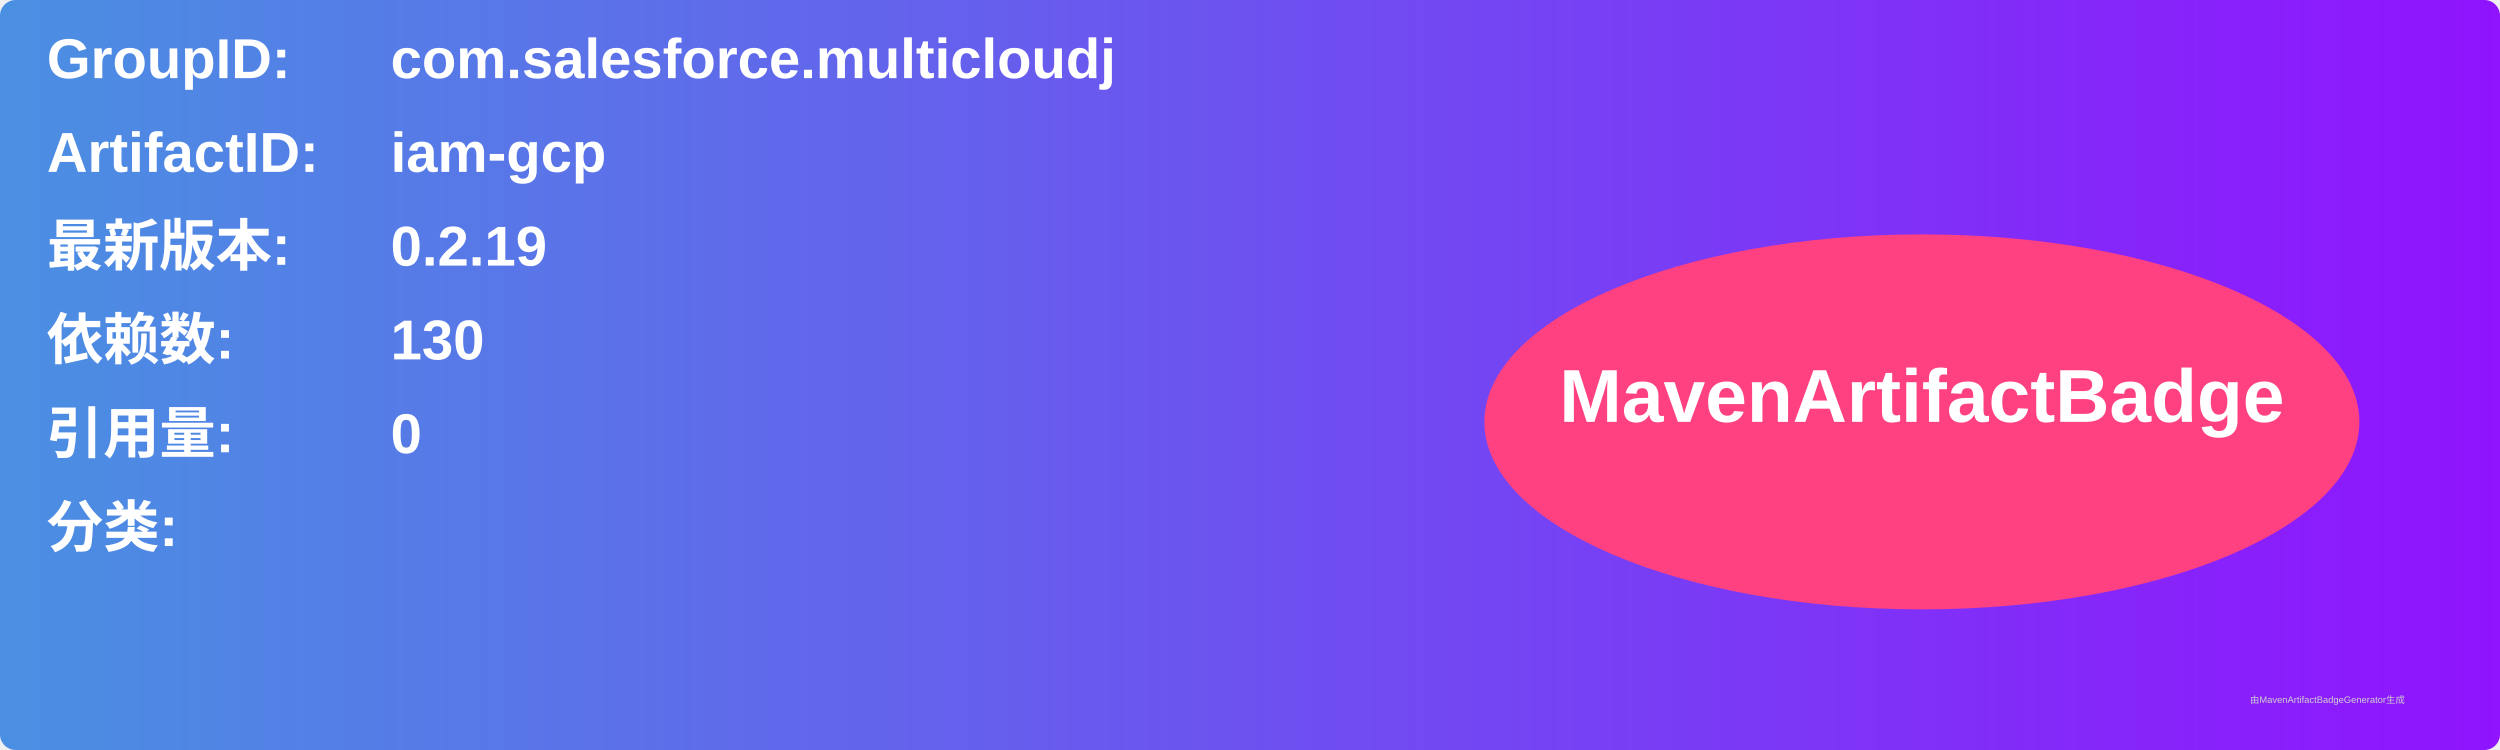
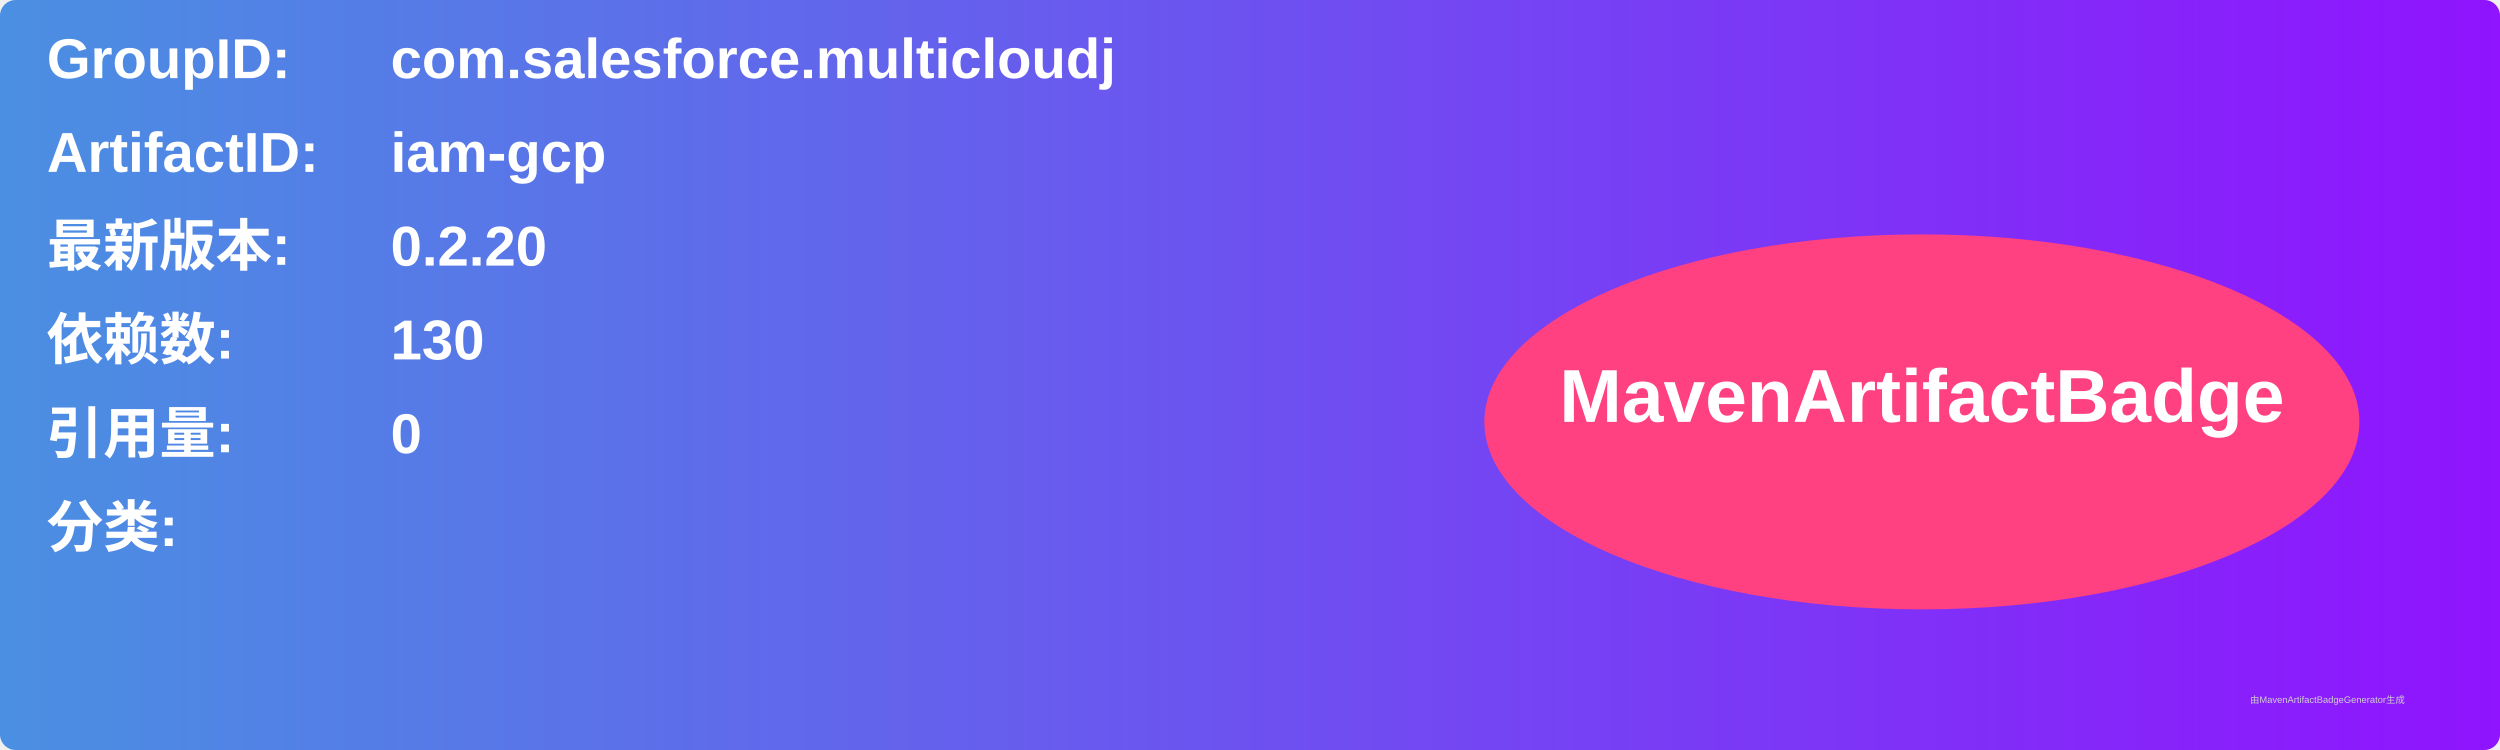
<svg xmlns="http://www.w3.org/2000/svg" width="800" height="240" viewBox="0 0 800 240">
  <linearGradient id="grad" x1="0%" y1="0%" x2="100%" y2="0%">
    <stop offset="0%" stop-color="#4a90e2" />
    <stop offset="100%" stop-color="#9013fe" />
  </linearGradient>
  <rect width="100%" height="100%" rx="5" ry="5" fill="url(#grad)" />
  <g transform="translate(15, 15)">
    <text x="0" y="10" font-family="Arial" font-size="18" fill="white" font-weight="bold" width="260">GroupID:</text>
    <text x="110" y="10" font-family="Arial" font-size="18" fill="white" font-weight="bold" width="460">com.salesforce.multicloudj</text>
    <text x="0" y="40" font-family="Arial" font-size="18" fill="white" font-weight="bold" width="260">ArtifactID:</text>
    <text x="110" y="40" font-family="Arial" font-size="18" fill="white" font-weight="bold" width="460">iam-gcp</text>
    <text x="0" y="70" font-family="Arial" font-size="18" fill="white" font-weight="bold">最新版本:</text>
    <text x="110" y="70" font-family="Arial" font-size="18" fill="white" font-weight="bold">
-       <tspan font-weight="bold">0.2.19</tspan>
+       <tspan font-weight="bold">0.2.20</tspan>
    </text>
    <text x="0" y="100" font-family="Arial" font-size="18" fill="white" font-weight="bold">依赖数: </text>
    <text x="110" y="100" font-family="Arial" font-size="18" fill="white">
      <tspan font-weight="bold">130</tspan>
    </text>
    <text x="0" y="130" font-family="Arial" font-size="18" fill="white" font-weight="bold">引用量: </text>
    <text x="110" y="130" font-family="Arial" font-size="18" fill="white">
      <tspan font-weight="bold">0</tspan>
    </text>
    <text x="0" y="160" font-family="Arial" font-size="18" fill="white" font-weight="bold">分类:</text>
    <text x="10" y="190" font-family="Arial" font-size="10" fill="white">
      <tspan font-weight="bold" />
    </text>
    <ellipse cx="600" cy="120" rx="140" ry="60" fill="#ff4081" />
    <text x="600" y="120" text-anchor="middle" font-family="Arial" font-size="24" fill="white" font-weight="bold">MavenArtifactBadge</text>
  </g>
  <text x="720" y="225" font-family="Arial" font-size="3" fill="#d0d0d0">由MavenArtifactBadgeGenerator生成</text>
</svg>
